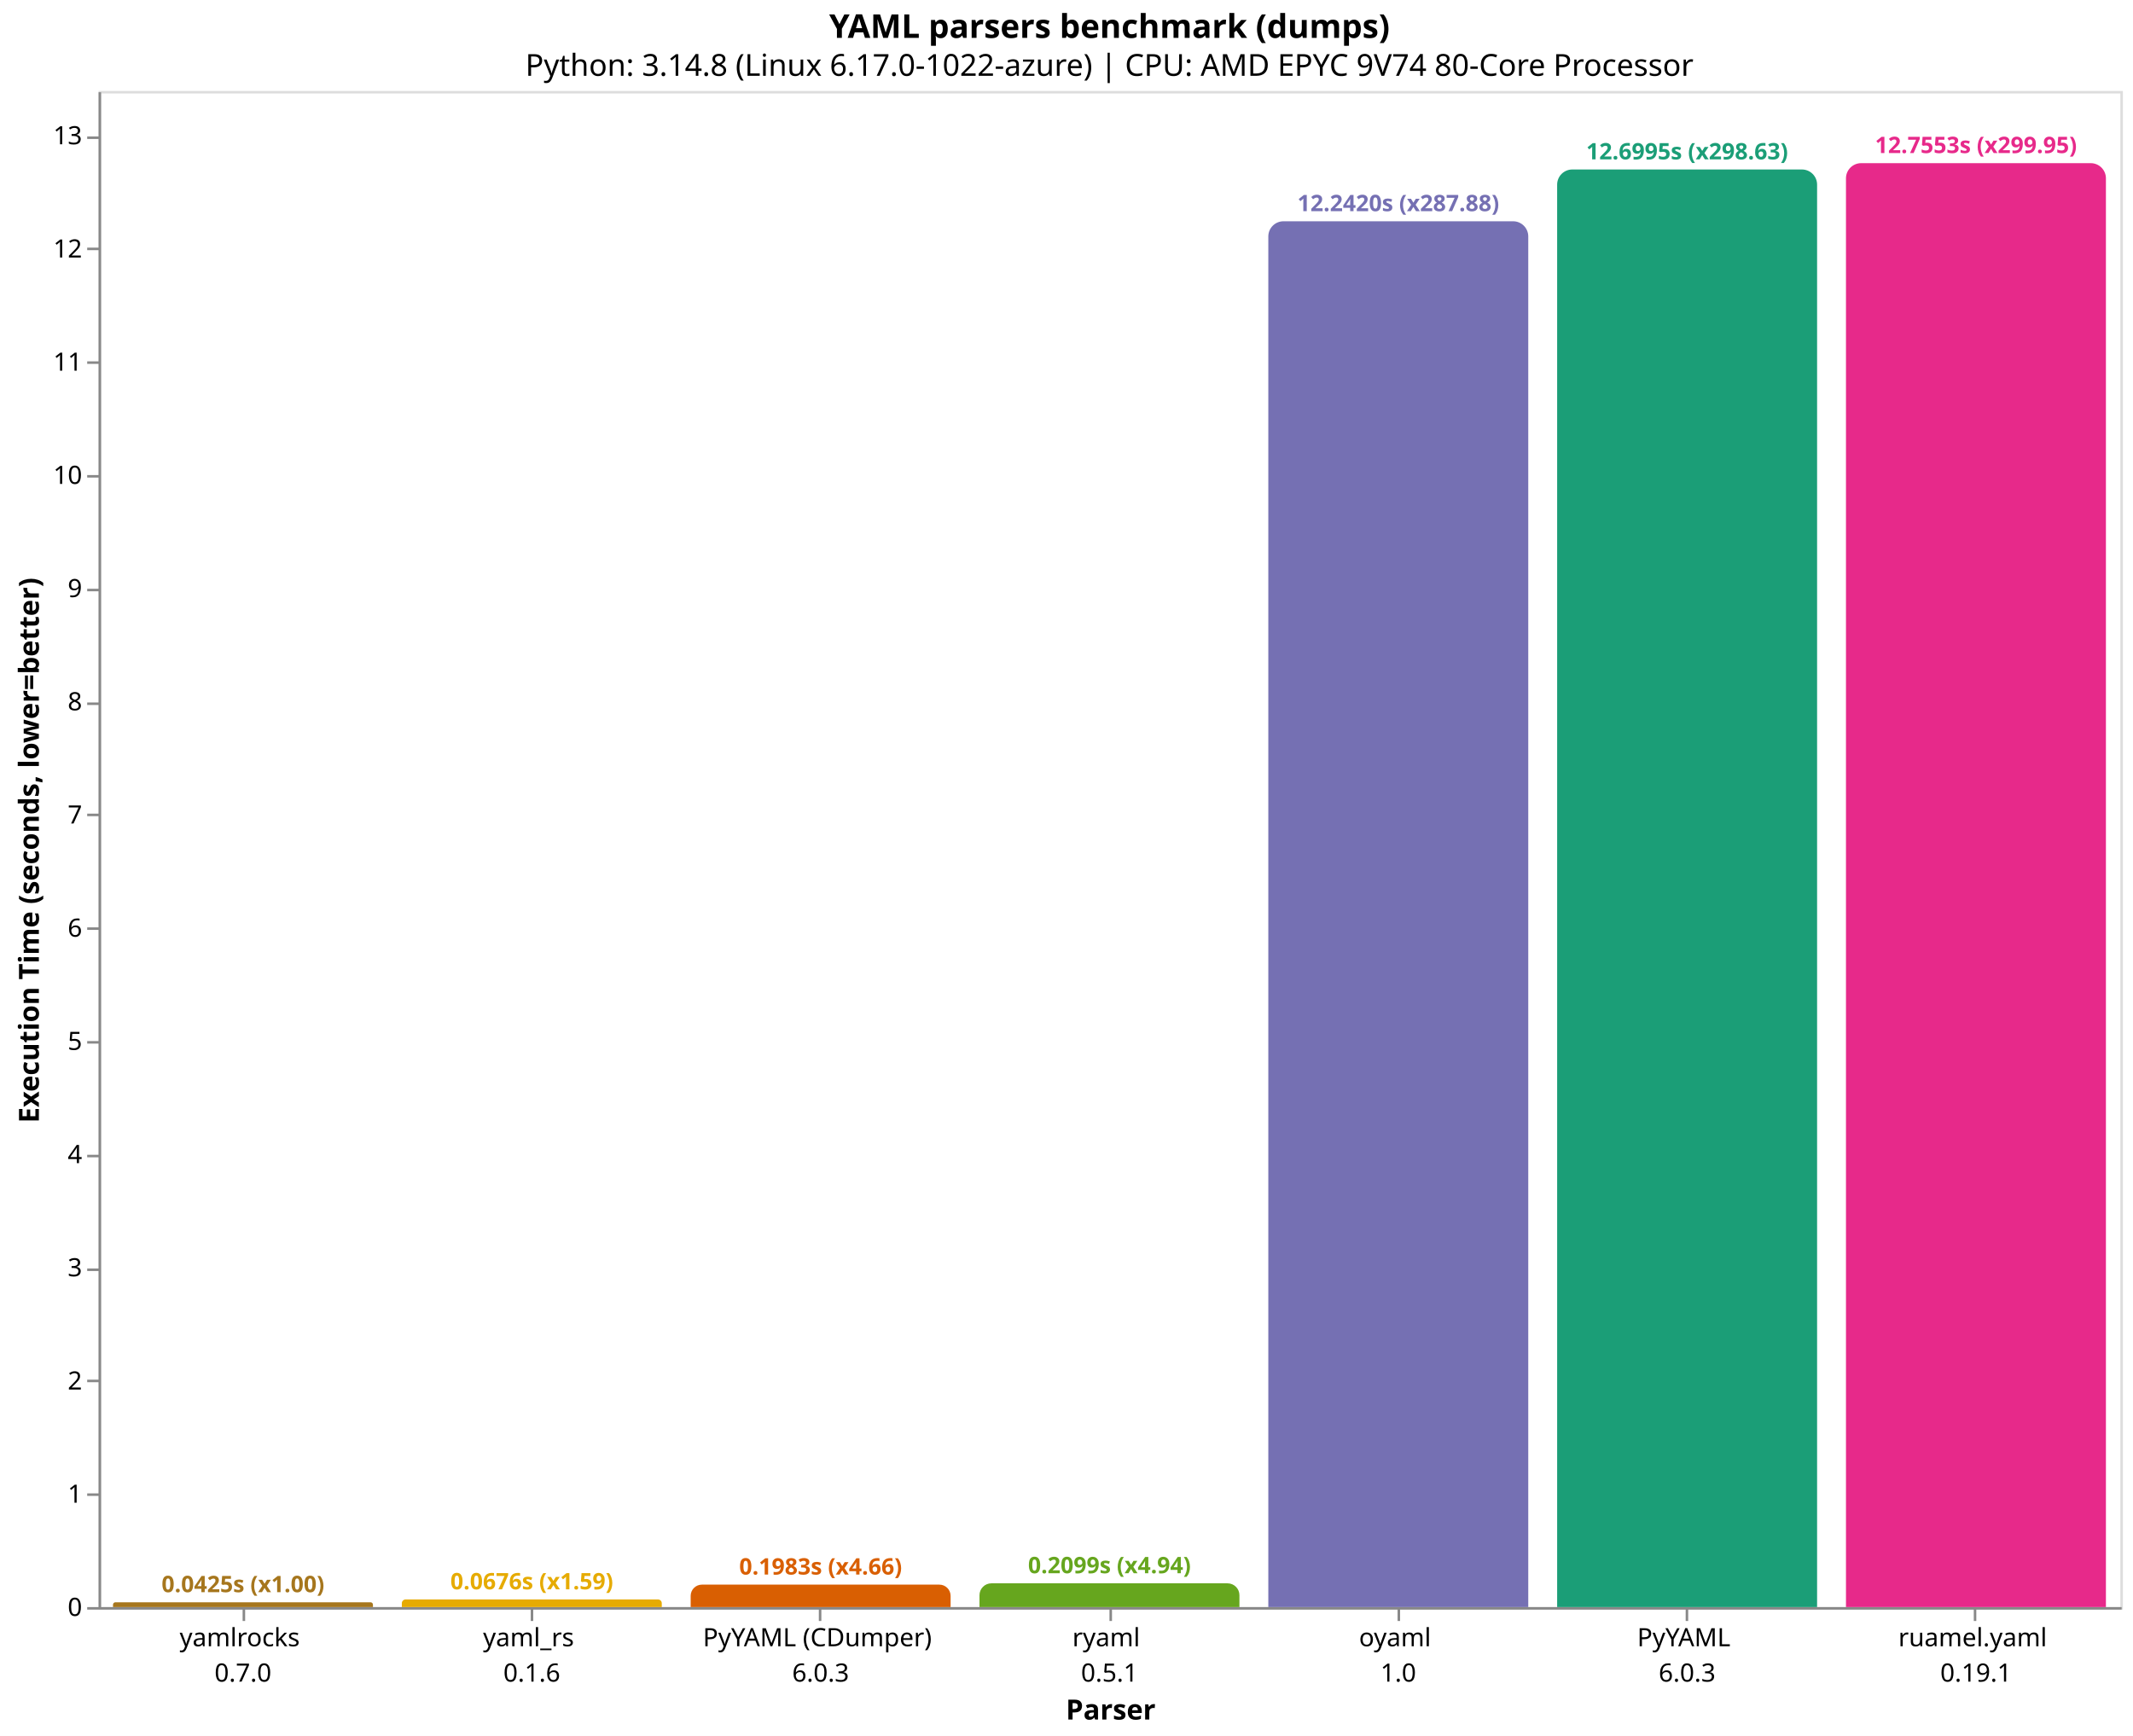
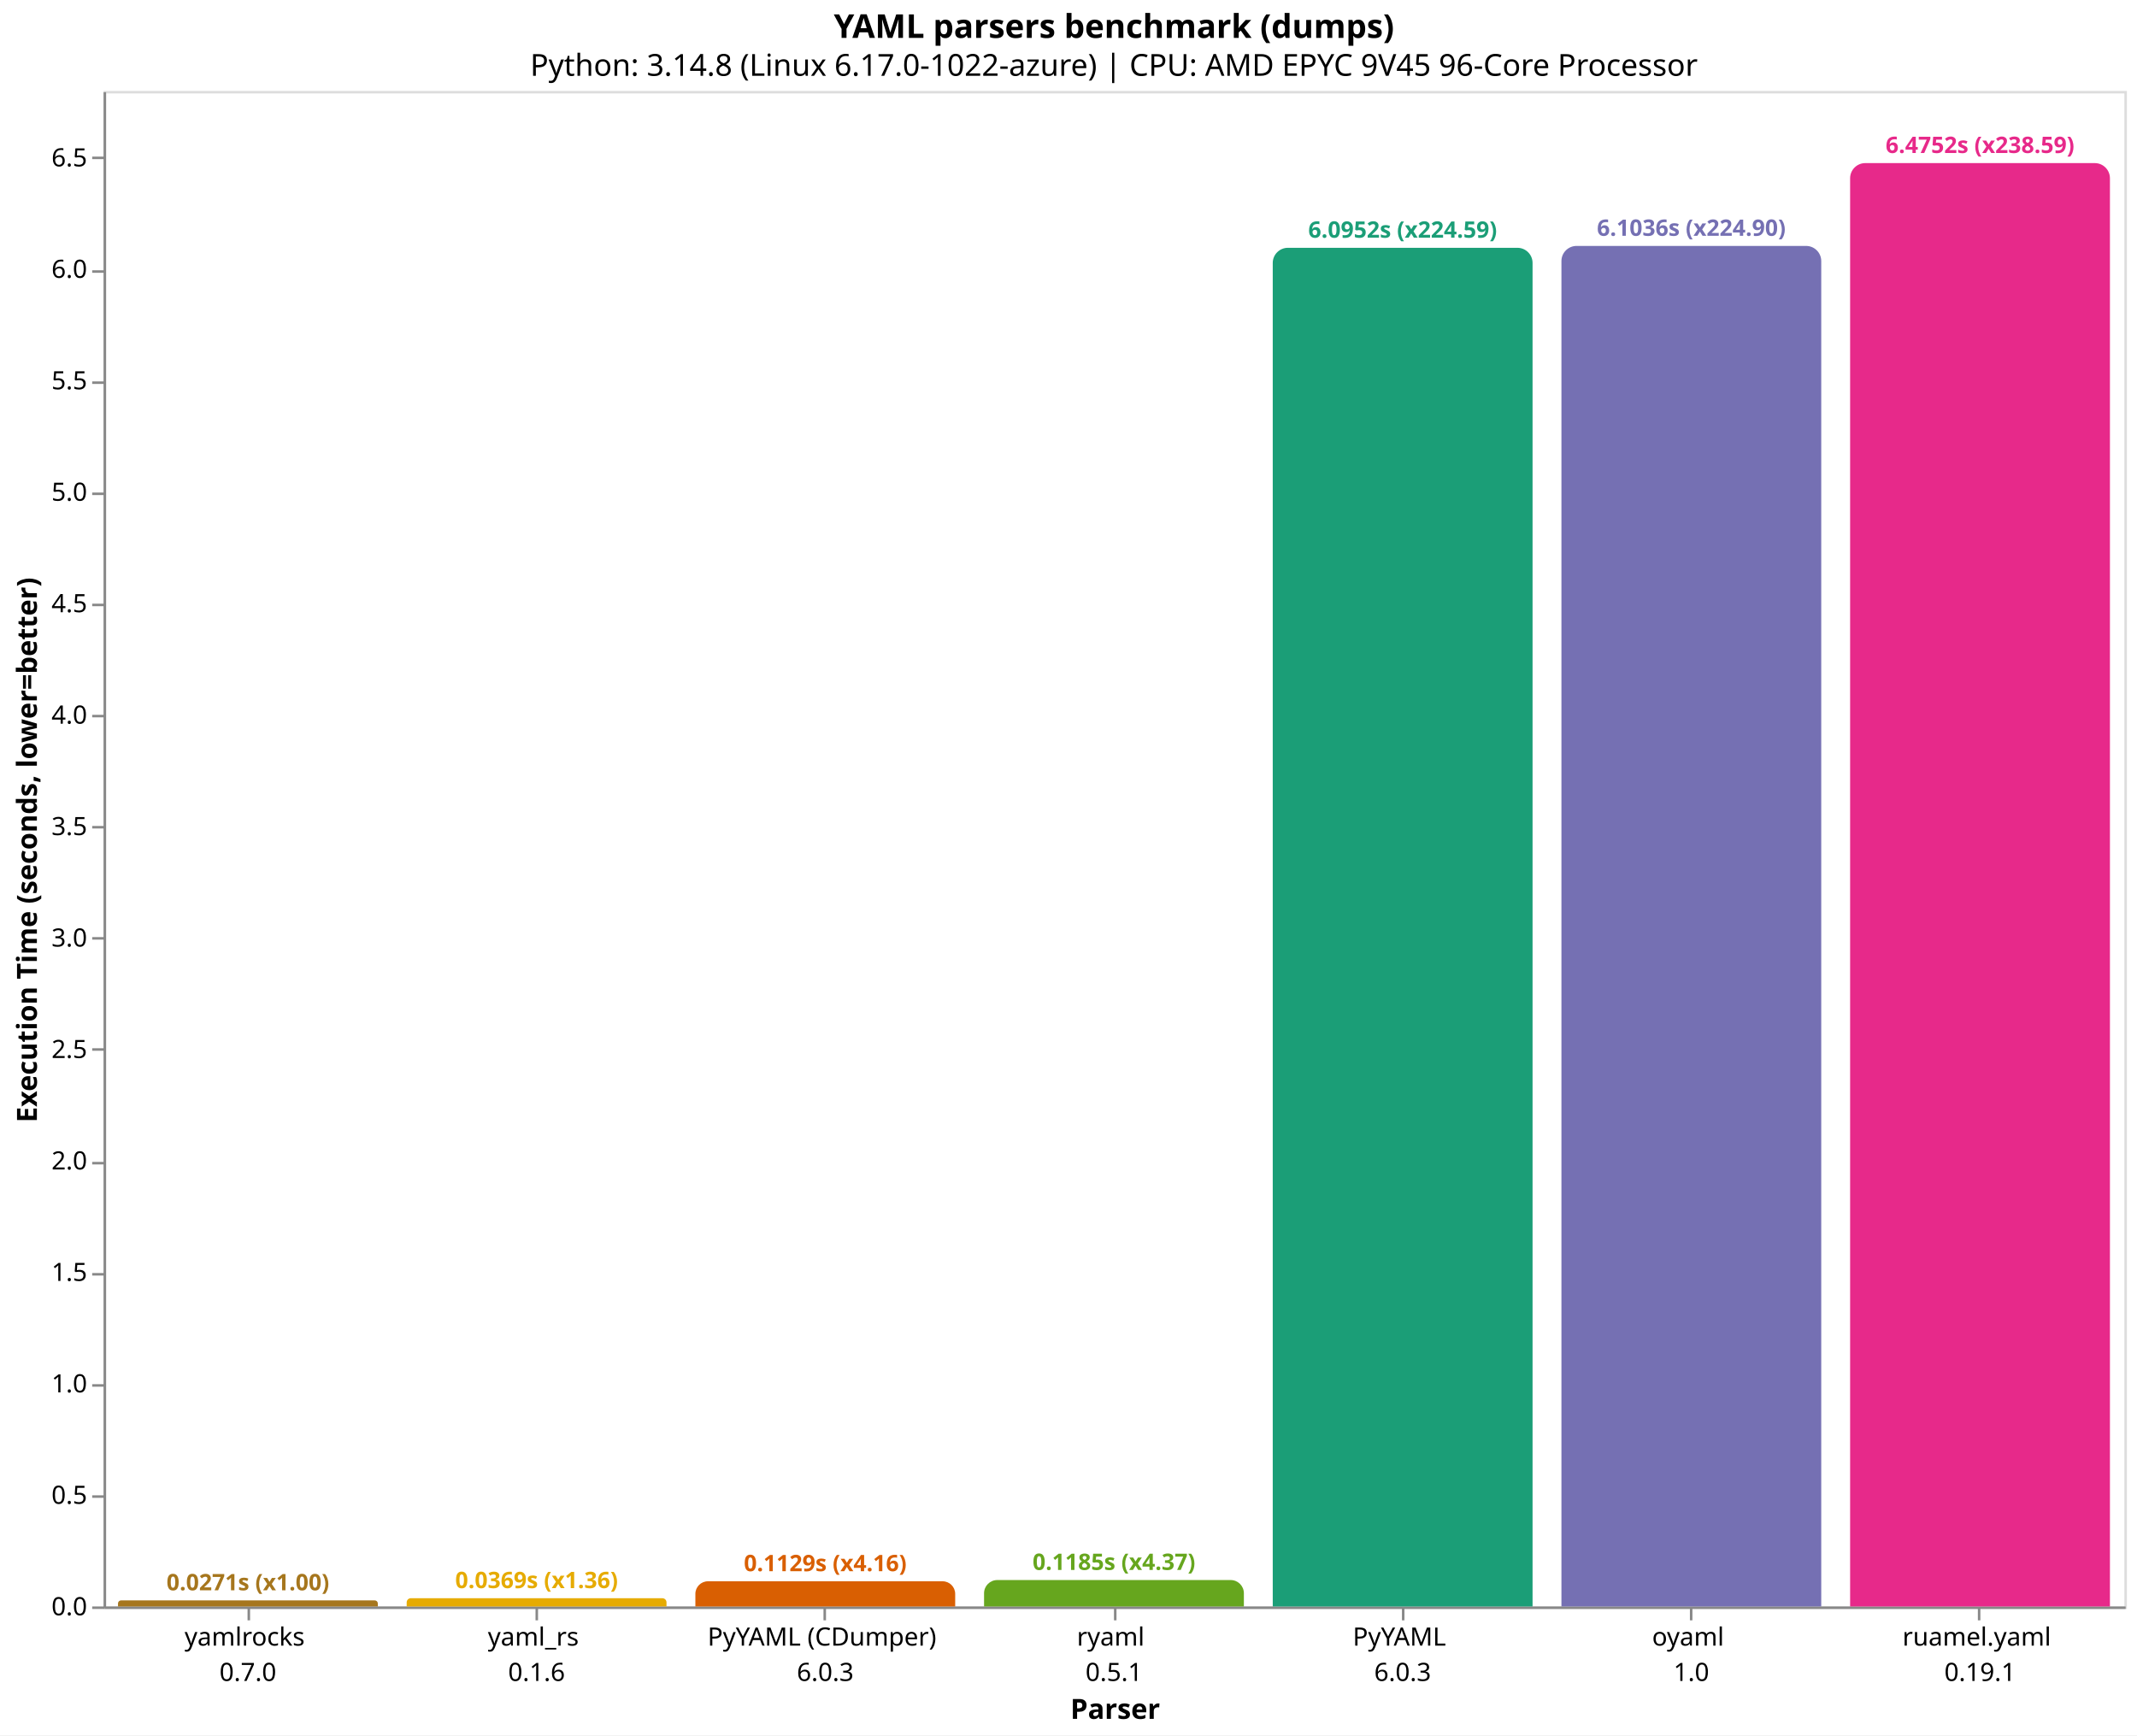
- <svg xmlns="http://www.w3.org/2000/svg" version="1.1" class="marks" width="844" height="687" viewBox="0 0 844 687">
-   <rect width="844" height="687" fill="white" />
-   <g fill="none" stroke-miterlimit="10" transform="translate(39,36)">
+ <svg xmlns="http://www.w3.org/2000/svg" version="1.1" class="marks" width="846" height="687" viewBox="0 0 846 687">
+   <rect width="846" height="687" fill="white" />
+   <g fill="none" stroke-miterlimit="10" transform="translate(41,36)">
    <g class="mark-group role-frame root" role="graphics-object" aria-roledescription="group mark container">
      <g transform="translate(0,0)">
        <path class="background" aria-hidden="true" d="M0.5,0.5h800v600h-800Z" stroke="#ddd" />
        <g>
-           <g class="mark-group role-axis" role="graphics-symbol" aria-roledescription="axis" aria-label="X-axis titled 'Parser' for a discrete scale with 7 values: yamlrocks&#10;0.7.0, yaml_rs&#10;0.1.6, PyYAML (CDumper)&#10;6.0.3, ryaml&#10;0.5.1, oyaml&#10;1.0, PyYAML&#10;6.0.3, ruamel.yaml&#10;0.19.1">
+           <g class="mark-group role-axis" role="graphics-symbol" aria-roledescription="axis" aria-label="X-axis titled 'Parser' for a discrete scale with 7 values: yamlrocks&#10;0.7.0, yaml_rs&#10;0.1.6, PyYAML (CDumper)&#10;6.0.3, ryaml&#10;0.5.1, PyYAML&#10;6.0.3, oyaml&#10;1.0, ruamel.yaml&#10;0.19.1">
            <g transform="translate(0.5,600.5)">
              <path class="background" aria-hidden="true" d="M0,0h0v0h0Z" pointer-events="none" />
              <g>
                <g class="mark-rule role-axis-tick" pointer-events="none">
                  <line transform="translate(57,0)" x2="0" y2="5" stroke="#888" stroke-width="1" opacity="1" />
                  <line transform="translate(171,0)" x2="0" y2="5" stroke="#888" stroke-width="1" opacity="1" />
                  <line transform="translate(285,0)" x2="0" y2="5" stroke="#888" stroke-width="1" opacity="1" />
                  <line transform="translate(400,0)" x2="0" y2="5" stroke="#888" stroke-width="1" opacity="1" />
                  <line transform="translate(514,0)" x2="0" y2="5" stroke="#888" stroke-width="1" opacity="1" />
                  <line transform="translate(628,0)" x2="0" y2="5" stroke="#888" stroke-width="1" opacity="1" />
                  <line transform="translate(742,0)" x2="0" y2="5" stroke="#888" stroke-width="1" opacity="1" />
                </g>
                <g class="mark-text role-axis-label" pointer-events="none">
                  <text text-anchor="middle" transform="translate(56.64286,15)" font-family="sans-serif" font-size="10px" fill="#000" opacity="1">
                    <tspan>yamlrocks</tspan>
                    <tspan x="0" dy="14">0.7.0</tspan>
                  </text>
                  <text text-anchor="middle" transform="translate(170.9286,15)" font-family="sans-serif" font-size="10px" fill="#000" opacity="1">
                    <tspan>yaml_rs</tspan>
                    <tspan x="0" dy="14">0.1.6</tspan>
                  </text>
                  <text text-anchor="middle" transform="translate(285.2143,15)" font-family="sans-serif" font-size="10px" fill="#000" opacity="1">
                    <tspan>PyYAML (CDumper)</tspan>
                    <tspan x="0" dy="14">6.0.3</tspan>
                  </text>
                  <text text-anchor="middle" transform="translate(399.5,15)" font-family="sans-serif" font-size="10px" fill="#000" opacity="1">
                    <tspan>ryaml</tspan>
                    <tspan x="0" dy="14">0.5.1</tspan>
                  </text>
                  <text text-anchor="middle" transform="translate(513.7857,15)" font-family="sans-serif" font-size="10px" fill="#000" opacity="1">
+                     <tspan>PyYAML</tspan>
+                     <tspan x="0" dy="14">6.0.3</tspan>
+                   </text>
+                   <text text-anchor="middle" transform="translate(628.0714,15)" font-family="sans-serif" font-size="10px" fill="#000" opacity="1">
                    <tspan>oyaml</tspan>
                    <tspan x="0" dy="14">1.0</tspan>
-                   </text>
-                   <text text-anchor="middle" transform="translate(628.0714,15)" font-family="sans-serif" font-size="10px" fill="#000" opacity="1">
-                     <tspan>PyYAML</tspan>
-                     <tspan x="0" dy="14">6.0.3</tspan>
                  </text>
                  <text text-anchor="middle" transform="translate(742.3571,15)" font-family="sans-serif" font-size="10px" fill="#000" opacity="1">
                    <tspan>ruamel.yaml</tspan>
                    <tspan x="0" dy="14">0.19.1</tspan>
                  </text>
                </g>
                <g class="mark-rule role-axis-domain" pointer-events="none">
                  <line transform="translate(0,0)" x2="800" y2="0" stroke="#888" stroke-width="1" opacity="1" />
                </g>
                <g class="mark-text role-axis-title" pointer-events="none">
                  <text text-anchor="middle" transform="translate(400,44)" font-family="sans-serif" font-size="11px" font-weight="bold" fill="#000" opacity="1">Parser</text>
                </g>
              </g>
              <path class="foreground" aria-hidden="true" d="" pointer-events="none" display="none" />
            </g>
          </g>
-           <g class="mark-group role-axis" role="graphics-symbol" aria-roledescription="axis" aria-label="Y-axis titled 'Execution Time (seconds, lower=better)' for a linear scale with values from 0 to 13">
+           <g class="mark-group role-axis" role="graphics-symbol" aria-roledescription="axis" aria-label="Y-axis titled 'Execution Time (seconds, lower=better)' for a linear scale with values from 0 to 7">
            <g transform="translate(0.5,0.5)">
              <path class="background" aria-hidden="true" d="M0,0h0v0h0Z" pointer-events="none" />
              <g>
                <g class="mark-rule role-axis-tick" pointer-events="none">
                  <line transform="translate(0,600)" x2="-5" y2="0" stroke="#888" stroke-width="1" opacity="1" />
-                   <line transform="translate(0,555)" x2="-5" y2="0" stroke="#888" stroke-width="1" opacity="1" />
-                   <line transform="translate(0,510)" x2="-5" y2="0" stroke="#888" stroke-width="1" opacity="1" />
-                   <line transform="translate(0,466)" x2="-5" y2="0" stroke="#888" stroke-width="1" opacity="1" />
-                   <line transform="translate(0,421)" x2="-5" y2="0" stroke="#888" stroke-width="1" opacity="1" />
-                   <line transform="translate(0,376)" x2="-5" y2="0" stroke="#888" stroke-width="1" opacity="1" />
-                   <line transform="translate(0,331)" x2="-5" y2="0" stroke="#888" stroke-width="1" opacity="1" />
-                   <line transform="translate(0,286)" x2="-5" y2="0" stroke="#888" stroke-width="1" opacity="1" />
-                   <line transform="translate(0,242)" x2="-5" y2="0" stroke="#888" stroke-width="1" opacity="1" />
-                   <line transform="translate(0,197)" x2="-5" y2="0" stroke="#888" stroke-width="1" opacity="1" />
-                   <line transform="translate(0,152)" x2="-5" y2="0" stroke="#888" stroke-width="1" opacity="1" />
-                   <line transform="translate(0,107)" x2="-5" y2="0" stroke="#888" stroke-width="1" opacity="1" />
-                   <line transform="translate(0,62)" x2="-5" y2="0" stroke="#888" stroke-width="1" opacity="1" />
-                   <line transform="translate(0,18)" x2="-5" y2="0" stroke="#888" stroke-width="1" opacity="1" />
+                   <line transform="translate(0,556)" x2="-5" y2="0" stroke="#888" stroke-width="1" opacity="1" />
+                   <line transform="translate(0,512)" x2="-5" y2="0" stroke="#888" stroke-width="1" opacity="1" />
+                   <line transform="translate(0,468)" x2="-5" y2="0" stroke="#888" stroke-width="1" opacity="1" />
+                   <line transform="translate(0,424)" x2="-5" y2="0" stroke="#888" stroke-width="1" opacity="1" />
+                   <line transform="translate(0,379)" x2="-5" y2="0" stroke="#888" stroke-width="1" opacity="1" />
+                   <line transform="translate(0,335)" x2="-5" y2="0" stroke="#888" stroke-width="1" opacity="1" />
+                   <line transform="translate(0,291)" x2="-5" y2="0" stroke="#888" stroke-width="1" opacity="1" />
+                   <line transform="translate(0,247)" x2="-5" y2="0" stroke="#888" stroke-width="1" opacity="1" />
+                   <line transform="translate(0,203)" x2="-5" y2="0" stroke="#888" stroke-width="1" opacity="1" />
+                   <line transform="translate(0,159)" x2="-5" y2="0" stroke="#888" stroke-width="1" opacity="1" />
+                   <line transform="translate(0,115)" x2="-5" y2="0" stroke="#888" stroke-width="1" opacity="1" />
+                   <line transform="translate(0,71)" x2="-5" y2="0" stroke="#888" stroke-width="1" opacity="1" />
+                   <line transform="translate(0,26)" x2="-5" y2="0" stroke="#888" stroke-width="1" opacity="1" />
                </g>
                <g class="mark-text role-axis-label" pointer-events="none">
-                   <text text-anchor="end" transform="translate(-7,603)" font-family="sans-serif" font-size="10px" fill="#000" opacity="1">0</text>
-                   <text text-anchor="end" transform="translate(-7,558.2006)" font-family="sans-serif" font-size="10px" fill="#000" opacity="1">1</text>
-                   <text text-anchor="end" transform="translate(-7,513.4013)" font-family="sans-serif" font-size="10px" fill="#000" opacity="1">2</text>
-                   <text text-anchor="end" transform="translate(-7,468.6019)" font-family="sans-serif" font-size="10px" fill="#000" opacity="1">3</text>
-                   <text text-anchor="end" transform="translate(-7,423.8026)" font-family="sans-serif" font-size="10px" fill="#000" opacity="1">4</text>
-                   <text text-anchor="end" transform="translate(-7,379.0032)" font-family="sans-serif" font-size="10px" fill="#000" opacity="1">5</text>
-                   <text text-anchor="end" transform="translate(-7,334.2038)" font-family="sans-serif" font-size="10px" fill="#000" opacity="1">6</text>
-                   <text text-anchor="end" transform="translate(-7,289.4045)" font-family="sans-serif" font-size="10px" fill="#000" opacity="1">7</text>
-                   <text text-anchor="end" transform="translate(-7,244.6051)" font-family="sans-serif" font-size="10px" fill="#000" opacity="1">8</text>
-                   <text text-anchor="end" transform="translate(-7,199.8058)" font-family="sans-serif" font-size="10px" fill="#000" opacity="1">9</text>
-                   <text text-anchor="end" transform="translate(-7,155.0064)" font-family="sans-serif" font-size="10px" fill="#000" opacity="1">10</text>
-                   <text text-anchor="end" transform="translate(-7,110.207)" font-family="sans-serif" font-size="10px" fill="#000" opacity="1">11</text>
-                   <text text-anchor="end" transform="translate(-7,65.40767)" font-family="sans-serif" font-size="10px" fill="#000" opacity="1">12</text>
-                   <text text-anchor="end" transform="translate(-7,20.60831)" font-family="sans-serif" font-size="10px" fill="#000" opacity="1">13</text>
+                   <text text-anchor="end" transform="translate(-7,603)" font-family="sans-serif" font-size="10px" fill="#000" opacity="1">0.0</text>
+                   <text text-anchor="end" transform="translate(-7,558.8756)" font-family="sans-serif" font-size="10px" fill="#000" opacity="1">0.5</text>
+                   <text text-anchor="end" transform="translate(-7,514.7512)" font-family="sans-serif" font-size="10px" fill="#000" opacity="1">1.0</text>
+                   <text text-anchor="end" transform="translate(-7,470.6268)" font-family="sans-serif" font-size="10px" fill="#000" opacity="1">1.5</text>
+                   <text text-anchor="end" transform="translate(-7,426.5024)" font-family="sans-serif" font-size="10px" fill="#000" opacity="1">2.0</text>
+                   <text text-anchor="end" transform="translate(-7,382.3781)" font-family="sans-serif" font-size="10px" fill="#000" opacity="1">2.5</text>
+                   <text text-anchor="end" transform="translate(-7,338.2537)" font-family="sans-serif" font-size="10px" fill="#000" opacity="1">3.0</text>
+                   <text text-anchor="end" transform="translate(-7,294.1293)" font-family="sans-serif" font-size="10px" fill="#000" opacity="1">3.5</text>
+                   <text text-anchor="end" transform="translate(-7,250.0049)" font-family="sans-serif" font-size="10px" fill="#000" opacity="1">4.0</text>
+                   <text text-anchor="end" transform="translate(-7,205.8805)" font-family="sans-serif" font-size="10px" fill="#000" opacity="1">4.5</text>
+                   <text text-anchor="end" transform="translate(-7,161.7561)" font-family="sans-serif" font-size="10px" fill="#000" opacity="1">5.0</text>
+                   <text text-anchor="end" transform="translate(-7,117.6317)" font-family="sans-serif" font-size="10px" fill="#000" opacity="1">5.5</text>
+                   <text text-anchor="end" transform="translate(-7,73.50733)" font-family="sans-serif" font-size="10px" fill="#000" opacity="1">6.0</text>
+                   <text text-anchor="end" transform="translate(-7,29.38294)" font-family="sans-serif" font-size="10px" fill="#000" opacity="1">6.5</text>
                </g>
                <g class="mark-rule role-axis-domain" pointer-events="none">
                  <line transform="translate(0,600)" x2="0" y2="-600" stroke="#888" stroke-width="1" opacity="1" />
                </g>
                <g class="mark-text role-axis-title" pointer-events="none">
-                   <text text-anchor="middle" transform="translate(-22.12305,300) rotate(-90) translate(0,-2)" font-family="sans-serif" font-size="11px" font-weight="bold" fill="#000" opacity="1">Execution Time (seconds, lower=better)</text>
+                   <text text-anchor="middle" transform="translate(-24.90137,300) rotate(-90) translate(0,-2)" font-family="sans-serif" font-size="11px" font-weight="bold" fill="#000" opacity="1">Execution Time (seconds, lower=better)</text>
                </g>
              </g>
              <path class="foreground" aria-hidden="true" d="" pointer-events="none" display="none" />
            </g>
          </g>
          <g class="mark-group role-scope" role="graphics-object" aria-roledescription="group mark container">
-             <g transform="translate(5.714286,598.0949)">
-               <path class="background" aria-hidden="true" d="M0.953,0L101.905,0C102.43,0,102.857,0.427,102.857,0.953L102.857,1.905C102.857,1.905,102.857,1.905,102.857,1.905L0,1.905C0,1.905,0,1.905,0,1.905L0,0.953C0,0.427,0.427,0,0.953,0Z" />
+             <g transform="translate(5.714286,597.605)">
+               <path class="background" aria-hidden="true" d="M1.198,0L101.66,0C102.321,0,102.857,0.537,102.857,1.198L102.857,2.395C102.857,2.395,102.857,2.395,102.857,2.395L0,2.395C0,2.395,0,2.395,0,2.395L0,1.198C0,0.537,0.537,0,1.198,0Z" />
              <g clip-path="url(#clip9)">
                <g class="mark-group role-scope" role="graphics-object" aria-roledescription="group mark container">
-                   <g transform="translate(0,-598.0949)">
-                     <path class="background" aria-hidden="true" d="M0,0h102.857v0h-102.857Z" />
-                     <g>
-                       <g class="mark-rect role-mark layer_0_marks" role="graphics-object" aria-roledescription="rect mark container">
-                         <path aria-label="Parser: yamlrocks&#10;0.7.0; Execution Time (seconds, lower=better): 0.0425252863333; parser: yamlrocks; Execution Time (s): 0.0425; Slowdown: 1.00" role="graphics-symbol" aria-roledescription="bar" d="M0,598.095h102.857v1.905h-102.857Z" fill="#a6761d" />
-                       </g>
-                     </g>
-                     <path class="foreground" aria-hidden="true" d="" display="none" />
-                   </g>
-                 </g>
-               </g>
-               <path class="foreground" aria-hidden="true" d="" display="none" />
-             </g>
-             <g transform="translate(120,596.9721)">
-               <path class="background" aria-hidden="true" d="M1.514,0L101.343,0C102.179,0,102.857,0.678,102.857,1.514L102.857,3.028C102.857,3.028,102.857,3.028,102.857,3.028L0,3.028C0,3.028,0,3.028,0,3.028L0,1.514C0,0.678,0.678,0,1.514,0Z" />
+                   <g transform="translate(0,-597.605)">
+                     <path class="background" aria-hidden="true" d="M0,0h102.857v0h-102.857Z" />
+                     <g>
+                       <g class="mark-rect role-mark layer_0_marks" role="graphics-object" aria-roledescription="rect mark container">
+                         <path aria-label="Parser: yamlrocks&#10;0.7.0; Execution Time (seconds, lower=better): 0.027139226; parser: yamlrocks; Execution Time (s): 0.0271; Slowdown: 1.00" role="graphics-symbol" aria-roledescription="bar" d="M0,597.605h102.857v2.395h-102.857Z" fill="#a6761d" />
+                       </g>
+                     </g>
+                     <path class="foreground" aria-hidden="true" d="" display="none" />
+                   </g>
+                 </g>
+               </g>
+               <path class="foreground" aria-hidden="true" d="" display="none" />
+             </g>
+             <g transform="translate(120,596.7435)">
+               <path class="background" aria-hidden="true" d="M1.628,0L101.229,0C102.128,0,102.857,0.73,102.857,1.628L102.857,3.257C102.857,3.257,102.857,3.257,102.857,3.257L0,3.257C0,3.257,0,3.257,0,3.257L0,1.628C0,0.73,0.73,0,1.628,0Z" />
              <g clip-path="url(#clip10)">
                <g class="mark-group role-scope" role="graphics-object" aria-roledescription="group mark container">
-                   <g transform="translate(0,-596.9721)">
-                     <path class="background" aria-hidden="true" d="M0,0h102.857v0h-102.857Z" />
-                     <g>
-                       <g class="mark-rect role-mark layer_0_marks" role="graphics-object" aria-roledescription="rect mark container">
-                         <path aria-label="Parser: yaml_rs&#10;0.1.6; Execution Time (seconds, lower=better): 0.067587595; parser: yaml_rs; Execution Time (s): 0.0676; Slowdown: 1.59" role="graphics-symbol" aria-roledescription="bar" d="M0,596.972h102.857v3.028h-102.857Z" fill="#e6ab02" />
-                       </g>
-                     </g>
-                     <path class="foreground" aria-hidden="true" d="" display="none" />
-                   </g>
-                 </g>
-               </g>
-               <path class="foreground" aria-hidden="true" d="" display="none" />
-             </g>
-             <g transform="translate(234.2857,591.1148)">
-               <path class="background" aria-hidden="true" d="M4.443,0L98.415,0C100.866,0,102.857,1.991,102.857,4.443L102.857,8.885C102.857,8.885,102.857,8.885,102.857,8.885L0,8.885C0,8.885,0,8.885,0,8.885L0,4.443C0,1.991,1.991,0,4.443,0Z" />
+                   <g transform="translate(0,-596.7435)">
+                     <path class="background" aria-hidden="true" d="M0,0h102.857v0h-102.857Z" />
+                     <g>
+                       <g class="mark-rect role-mark layer_0_marks" role="graphics-object" aria-roledescription="rect mark container">
+                         <path aria-label="Parser: yaml_rs&#10;0.1.6; Execution Time (seconds, lower=better): 0.036901423; parser: yaml_rs; Execution Time (s): 0.0369; Slowdown: 1.36" role="graphics-symbol" aria-roledescription="bar" d="M0,596.743h102.857v3.257h-102.857Z" fill="#e6ab02" />
+                       </g>
+                     </g>
+                     <path class="foreground" aria-hidden="true" d="" display="none" />
+                   </g>
+                 </g>
+               </g>
+               <path class="foreground" aria-hidden="true" d="" display="none" />
+             </g>
+             <g transform="translate(234.2857,590.0373)">
+               <path class="background" aria-hidden="true" d="M4.981,0L97.876,0C100.625,0,102.857,2.232,102.857,4.981L102.857,9.963C102.857,9.963,102.857,9.963,102.857,9.963L0,9.963C0,9.963,0,9.963,0,9.963L0,4.981C0,2.232,2.232,0,4.981,0Z" />
              <g clip-path="url(#clip11)">
                <g class="mark-group role-scope" role="graphics-object" aria-roledescription="group mark container">
-                   <g transform="translate(0,-591.1148)">
-                     <path class="background" aria-hidden="true" d="M0,0h102.857v0h-102.857Z" />
-                     <g>
-                       <g class="mark-rect role-mark layer_0_marks" role="graphics-object" aria-roledescription="rect mark container">
-                         <path aria-label="Parser: PyYAML (CDumper)&#10;6.0.3; Execution Time (seconds, lower=better): 0.198333329667; parser: PyYAML (CDumper); Execution Time (s): 0.1983; Slowdown: 4.66" role="graphics-symbol" aria-roledescription="bar" d="M0,591.115h102.857v8.885h-102.857Z" fill="#d95f02" />
-                       </g>
-                     </g>
-                     <path class="foreground" aria-hidden="true" d="" display="none" />
-                   </g>
-                 </g>
-               </g>
-               <path class="foreground" aria-hidden="true" d="" display="none" />
-             </g>
-             <g transform="translate(348.5714,590.5957)">
-               <path class="background" aria-hidden="true" d="M4.702,0L98.155,0C100.75,0,102.857,2.107,102.857,4.702L102.857,9.404C102.857,9.404,102.857,9.404,102.857,9.404L0,9.404C0,9.404,0,9.404,0,9.404L0,4.702C0,2.107,2.107,0,4.702,0Z" />
+                   <g transform="translate(0,-590.0373)">
+                     <path class="background" aria-hidden="true" d="M0,0h102.857v0h-102.857Z" />
+                     <g>
+                       <g class="mark-rect role-mark layer_0_marks" role="graphics-object" aria-roledescription="rect mark container">
+                         <path aria-label="Parser: PyYAML (CDumper)&#10;6.0.3; Execution Time (seconds, lower=better): 0.112893743667; parser: PyYAML (CDumper); Execution Time (s): 0.1129; Slowdown: 4.16" role="graphics-symbol" aria-roledescription="bar" d="M0,590.037h102.857v9.963h-102.857Z" fill="#d95f02" />
+                       </g>
+                     </g>
+                     <path class="foreground" aria-hidden="true" d="" display="none" />
+                   </g>
+                 </g>
+               </g>
+               <path class="foreground" aria-hidden="true" d="" display="none" />
+             </g>
+             <g transform="translate(348.5714,589.544)">
+               <path class="background" aria-hidden="true" d="M5.228,0L97.629,0C100.515,0,102.857,2.343,102.857,5.228L102.857,10.456C102.857,10.456,102.857,10.456,102.857,10.456L0,10.456C0,10.456,0,10.456,0,10.456L0,5.228C0,2.343,2.343,0,5.228,0Z" />
              <g clip-path="url(#clip12)">
                <g class="mark-group role-scope" role="graphics-object" aria-roledescription="group mark container">
-                   <g transform="translate(0,-590.5957)">
-                     <path class="background" aria-hidden="true" d="M0,0h102.857v0h-102.857Z" />
-                     <g>
-                       <g class="mark-rect role-mark layer_0_marks" role="graphics-object" aria-roledescription="rect mark container">
-                         <path aria-label="Parser: ryaml&#10;0.5.1; Execution Time (seconds, lower=better): 0.209921220667; parser: ryaml; Execution Time (s): 0.2099; Slowdown: 4.94" role="graphics-symbol" aria-roledescription="bar" d="M0,590.596h102.857v9.404h-102.857Z" fill="#66a61e" />
-                       </g>
-                     </g>
-                     <path class="foreground" aria-hidden="true" d="" display="none" />
-                   </g>
-                 </g>
-               </g>
-               <path class="foreground" aria-hidden="true" d="" display="none" />
-             </g>
-             <g transform="translate(462.8571,51.56719)">
-               <path class="background" aria-hidden="true" d="M6,0L96.857,0C100.169,0,102.857,2.689,102.857,6L102.857,548.433C102.857,548.433,102.857,548.433,102.857,548.433L0,548.433C0,548.433,0,548.433,0,548.433L0,6C0,2.689,2.689,0,6,0Z" />
+                   <g transform="translate(0,-589.544)">
+                     <path class="background" aria-hidden="true" d="M0,0h102.857v0h-102.857Z" />
+                     <g>
+                       <g class="mark-rect role-mark layer_0_marks" role="graphics-object" aria-roledescription="rect mark container">
+                         <path aria-label="Parser: ryaml&#10;0.5.1; Execution Time (seconds, lower=better): 0.118483017667; parser: ryaml; Execution Time (s): 0.1185; Slowdown: 4.37" role="graphics-symbol" aria-roledescription="bar" d="M0,589.544h102.857v10.456h-102.857Z" fill="#66a61e" />
+                       </g>
+                     </g>
+                     <path class="foreground" aria-hidden="true" d="" display="none" />
+                   </g>
+                 </g>
+               </g>
+               <path class="foreground" aria-hidden="true" d="" display="none" />
+             </g>
+             <g transform="translate(462.8571,62.10547)">
+               <path class="background" aria-hidden="true" d="M6,0L96.857,0C100.169,0,102.857,2.689,102.857,6L102.857,537.895C102.857,537.895,102.857,537.895,102.857,537.895L0,537.895C0,537.895,0,537.895,0,537.895L0,6C0,2.689,2.689,0,6,0Z" />
              <g clip-path="url(#clip13)">
                <g class="mark-group role-scope" role="graphics-object" aria-roledescription="group mark container">
-                   <g transform="translate(0,-51.56719)">
-                     <path class="background" aria-hidden="true" d="M0,0h102.857v0h-102.857Z" />
-                     <g>
-                       <g class="mark-rect role-mark layer_0_marks" role="graphics-object" aria-roledescription="rect mark container">
-                         <path aria-label="Parser: oyaml&#10;1.0; Execution Time (seconds, lower=better): 12.2419784443; parser: oyaml; Execution Time (s): 12.2420; Slowdown: 287.88" role="graphics-symbol" aria-roledescription="bar" d="M0,51.567h102.857v548.433h-102.857Z" fill="#7570b3" />
-                       </g>
-                     </g>
-                     <path class="foreground" aria-hidden="true" d="" display="none" />
-                   </g>
-                 </g>
-               </g>
-               <path class="foreground" aria-hidden="true" d="" display="none" />
-             </g>
-             <g transform="translate(577.1429,31.07197)">
-               <path class="background" aria-hidden="true" d="M6,0L96.857,0C100.169,0,102.857,2.689,102.857,6L102.857,568.928C102.857,568.928,102.857,568.928,102.857,568.928L0,568.928C0,568.928,0,568.928,0,568.928L0,6C0,2.689,2.689,0,6,0Z" />
+                   <g transform="translate(0,-62.10547)">
+                     <path class="background" aria-hidden="true" d="M0,0h102.857v0h-102.857Z" />
+                     <g>
+                       <g class="mark-rect role-mark layer_0_marks" role="graphics-object" aria-roledescription="rect mark container">
+                         <path aria-label="Parser: PyYAML&#10;6.0.3; Execution Time (seconds, lower=better): 6.095206502; parser: PyYAML; Execution Time (s): 6.0952; Slowdown: 224.59" role="graphics-symbol" aria-roledescription="bar" d="M0,62.105h102.857v537.895h-102.857Z" fill="#1b9e77" />
+                       </g>
+                     </g>
+                     <path class="foreground" aria-hidden="true" d="" display="none" />
+                   </g>
+                 </g>
+               </g>
+               <path class="foreground" aria-hidden="true" d="" display="none" />
+             </g>
+             <g transform="translate(577.1429,61.36208)">
+               <path class="background" aria-hidden="true" d="M6,0L96.857,0C100.169,0,102.857,2.689,102.857,6L102.857,538.638C102.857,538.638,102.857,538.638,102.857,538.638L0,538.638C0,538.638,0,538.638,0,538.638L0,6C0,2.689,2.689,0,6,0Z" />
              <g clip-path="url(#clip14)">
                <g class="mark-group role-scope" role="graphics-object" aria-roledescription="group mark container">
-                   <g transform="translate(0,-31.07197)">
-                     <path class="background" aria-hidden="true" d="M0,0h102.857v0h-102.857Z" />
-                     <g>
-                       <g class="mark-rect role-mark layer_0_marks" role="graphics-object" aria-roledescription="rect mark container">
-                         <path aria-label="Parser: PyYAML&#10;6.0.3; Execution Time (seconds, lower=better): 12.6994675143; parser: PyYAML; Execution Time (s): 12.6995; Slowdown: 298.63" role="graphics-symbol" aria-roledescription="bar" d="M0,31.072h102.857v568.928h-102.857Z" fill="#1b9e77" />
+                   <g transform="translate(0,-61.36208)">
+                     <path class="background" aria-hidden="true" d="M0,0h102.857v0h-102.857Z" />
+                     <g>
+                       <g class="mark-rect role-mark layer_0_marks" role="graphics-object" aria-roledescription="rect mark container">
+                         <path aria-label="Parser: oyaml&#10;1.0; Execution Time (seconds, lower=better): 6.10363028767; parser: oyaml; Execution Time (s): 6.1036; Slowdown: 224.90" role="graphics-symbol" aria-roledescription="bar" d="M0,61.362h102.857v538.638h-102.857Z" fill="#7570b3" />
                      </g>
                    </g>
                    <path class="foreground" aria-hidden="true" d="" display="none" />
                  </g>
                </g>
              </g>
              <path class="foreground" aria-hidden="true" d="" display="none" />
            </g>
            <g transform="translate(691.4286,28.57143)">
              <path class="background" aria-hidden="true" d="M6,0L96.857,0C100.169,0,102.857,2.689,102.857,6L102.857,571.429C102.857,571.429,102.857,571.429,102.857,571.429L0,571.429C0,571.429,0,571.429,0,571.429L0,6C0,2.689,2.689,0,6,0Z" />
              <g clip-path="url(#clip15)">
                <g class="mark-group role-scope" role="graphics-object" aria-roledescription="group mark container">
                  <g transform="translate(0,-28.57143)">
                    <path class="background" aria-hidden="true" d="M0,0h102.857v0h-102.857Z" />
                    <g>
                      <g class="mark-rect role-mark layer_0_marks" role="graphics-object" aria-roledescription="rect mark container">
-                         <path aria-label="Parser: ruamel.yaml&#10;0.19.1; Execution Time (seconds, lower=better): 12.7552839937; parser: ruamel.yaml; Execution Time (s): 12.7553; Slowdown: 299.95" role="graphics-symbol" aria-roledescription="bar" d="M0,28.571h102.857v571.429h-102.857Z" fill="#e7298a" />
+                         <path aria-label="Parser: ruamel.yaml&#10;0.19.1; Execution Time (seconds, lower=better): 6.47520087933; parser: ruamel.yaml; Execution Time (s): 6.4752; Slowdown: 238.59" role="graphics-symbol" aria-roledescription="bar" d="M0,28.571h102.857v571.429h-102.857Z" fill="#e7298a" />
                      </g>
                    </g>
                    <path class="foreground" aria-hidden="true" d="" display="none" />
                  </g>
                </g>
              </g>
              <path class="foreground" aria-hidden="true" d="" display="none" />
            </g>
          </g>
          <g class="mark-text role-mark layer_1_marks" role="graphics-object" aria-roledescription="text mark container">
-             <text aria-label="Parser: yamlrocks&#10;0.7.0; Execution Time (seconds, lower=better): 0.0425252863333; parser: yamlrocks; label: 0.0425s (x1.00); Execution Time (s): 0.0425; Slowdown: 1.00" role="graphics-symbol" aria-roledescription="text mark" text-anchor="middle" transform="translate(57.14286,594.0949)" font-family="sans-serif" font-size="9px" font-weight="bold" fill="#a6761d">0.0425s (x1.00)</text>
-             <text aria-label="Parser: yaml_rs&#10;0.1.6; Execution Time (seconds, lower=better): 0.067587595; parser: yaml_rs; label: 0.0676s (x1.59); Execution Time (s): 0.0676; Slowdown: 1.59" role="graphics-symbol" aria-roledescription="text mark" text-anchor="middle" transform="translate(171.4286,592.9721)" font-family="sans-serif" font-size="9px" font-weight="bold" fill="#e6ab02">0.0676s (x1.59)</text>
-             <text aria-label="Parser: PyYAML (CDumper)&#10;6.0.3; Execution Time (seconds, lower=better): 0.198333329667; parser: PyYAML (CDumper); label: 0.1983s (x4.66); Execution Time (s): 0.1983; Slowdown: 4.66" role="graphics-symbol" aria-roledescription="text mark" text-anchor="middle" transform="translate(285.7143,587.1148)" font-family="sans-serif" font-size="9px" font-weight="bold" fill="#d95f02">0.1983s (x4.66)</text>
-             <text aria-label="Parser: ryaml&#10;0.5.1; Execution Time (seconds, lower=better): 0.209921220667; parser: ryaml; label: 0.2099s (x4.94); Execution Time (s): 0.2099; Slowdown: 4.94" role="graphics-symbol" aria-roledescription="text mark" text-anchor="middle" transform="translate(400,586.5957)" font-family="sans-serif" font-size="9px" font-weight="bold" fill="#66a61e">0.2099s (x4.94)</text>
-             <text aria-label="Parser: oyaml&#10;1.0; Execution Time (seconds, lower=better): 12.2419784443; parser: oyaml; label: 12.2420s (x287.88); Execution Time (s): 12.2420; Slowdown: 287.88" role="graphics-symbol" aria-roledescription="text mark" text-anchor="middle" transform="translate(514.2857,47.56719)" font-family="sans-serif" font-size="9px" font-weight="bold" fill="#7570b3">12.2420s (x287.88)</text>
-             <text aria-label="Parser: PyYAML&#10;6.0.3; Execution Time (seconds, lower=better): 12.6994675143; parser: PyYAML; label: 12.6995s (x298.63); Execution Time (s): 12.6995; Slowdown: 298.63" role="graphics-symbol" aria-roledescription="text mark" text-anchor="middle" transform="translate(628.5714,27.07197)" font-family="sans-serif" font-size="9px" font-weight="bold" fill="#1b9e77">12.6995s (x298.63)</text>
-             <text aria-label="Parser: ruamel.yaml&#10;0.19.1; Execution Time (seconds, lower=better): 12.7552839937; parser: ruamel.yaml; label: 12.7553s (x299.95); Execution Time (s): 12.7553; Slowdown: 299.95" role="graphics-symbol" aria-roledescription="text mark" text-anchor="middle" transform="translate(742.8571,24.57143)" font-family="sans-serif" font-size="9px" font-weight="bold" fill="#e7298a">12.7553s (x299.95)</text>
+             <text aria-label="Parser: yamlrocks&#10;0.7.0; Execution Time (seconds, lower=better): 0.027139226; parser: yamlrocks; label: 0.0271s (x1.00); Execution Time (s): 0.0271; Slowdown: 1.00" role="graphics-symbol" aria-roledescription="text mark" text-anchor="middle" transform="translate(57.14286,593.605)" font-family="sans-serif" font-size="9px" font-weight="bold" fill="#a6761d">0.0271s (x1.00)</text>
+             <text aria-label="Parser: yaml_rs&#10;0.1.6; Execution Time (seconds, lower=better): 0.036901423; parser: yaml_rs; label: 0.0369s (x1.36); Execution Time (s): 0.0369; Slowdown: 1.36" role="graphics-symbol" aria-roledescription="text mark" text-anchor="middle" transform="translate(171.4286,592.7435)" font-family="sans-serif" font-size="9px" font-weight="bold" fill="#e6ab02">0.0369s (x1.36)</text>
+             <text aria-label="Parser: PyYAML (CDumper)&#10;6.0.3; Execution Time (seconds, lower=better): 0.112893743667; parser: PyYAML (CDumper); label: 0.1129s (x4.16); Execution Time (s): 0.1129; Slowdown: 4.16" role="graphics-symbol" aria-roledescription="text mark" text-anchor="middle" transform="translate(285.7143,586.0373)" font-family="sans-serif" font-size="9px" font-weight="bold" fill="#d95f02">0.1129s (x4.16)</text>
+             <text aria-label="Parser: ryaml&#10;0.5.1; Execution Time (seconds, lower=better): 0.118483017667; parser: ryaml; label: 0.1185s (x4.37); Execution Time (s): 0.1185; Slowdown: 4.37" role="graphics-symbol" aria-roledescription="text mark" text-anchor="middle" transform="translate(400,585.544)" font-family="sans-serif" font-size="9px" font-weight="bold" fill="#66a61e">0.1185s (x4.37)</text>
+             <text aria-label="Parser: PyYAML&#10;6.0.3; Execution Time (seconds, lower=better): 6.095206502; parser: PyYAML; label: 6.0952s (x224.59); Execution Time (s): 6.0952; Slowdown: 224.59" role="graphics-symbol" aria-roledescription="text mark" text-anchor="middle" transform="translate(514.2857,58.10547)" font-family="sans-serif" font-size="9px" font-weight="bold" fill="#1b9e77">6.0952s (x224.59)</text>
+             <text aria-label="Parser: oyaml&#10;1.0; Execution Time (seconds, lower=better): 6.10363028767; parser: oyaml; label: 6.1036s (x224.90); Execution Time (s): 6.1036; Slowdown: 224.90" role="graphics-symbol" aria-roledescription="text mark" text-anchor="middle" transform="translate(628.5714,57.36208)" font-family="sans-serif" font-size="9px" font-weight="bold" fill="#7570b3">6.1036s (x224.90)</text>
+             <text aria-label="Parser: ruamel.yaml&#10;0.19.1; Execution Time (seconds, lower=better): 6.47520087933; parser: ruamel.yaml; label: 6.4752s (x238.59); Execution Time (s): 6.4752; Slowdown: 238.59" role="graphics-symbol" aria-roledescription="text mark" text-anchor="middle" transform="translate(742.8571,24.57143)" font-family="sans-serif" font-size="9px" font-weight="bold" fill="#e7298a">6.4752s (x238.59)</text>
          </g>
          <g class="mark-group role-title">
            <g transform="translate(400,-31)">
              <path class="background" aria-hidden="true" d="M0,0h0v0h0Z" pointer-events="none" />
              <g>
                <g class="mark-text role-title-text" role="graphics-symbol" aria-roledescription="title" aria-label="Title text 'YAML parsers benchmark (dumps)'" pointer-events="none">
                  <text text-anchor="middle" transform="translate(0,10)" font-family="sans-serif" font-size="13px" font-weight="bold" fill="#000" opacity="1">YAML parsers benchmark (dumps)</text>
                </g>
-                 <g class="mark-text role-title-subtitle" role="graphics-symbol" aria-roledescription="subtitle" aria-label="Subtitle text 'Python: 3.14.8 (Linux 6.17.0-1022-azure) | CPU: AMD EPYC 9V74 80-Core Processor'" pointer-events="none">
-                   <text text-anchor="middle" transform="translate(0,25)" font-family="sans-serif" font-size="12px" fill="#000" opacity="1">Python: 3.14.8 (Linux 6.17.0-1022-azure) | CPU: AMD EPYC 9V74 80-Core Processor</text>
+                 <g class="mark-text role-title-subtitle" role="graphics-symbol" aria-roledescription="subtitle" aria-label="Subtitle text 'Python: 3.14.8 (Linux 6.17.0-1022-azure) | CPU: AMD EPYC 9V45 96-Core Processor'" pointer-events="none">
+                   <text text-anchor="middle" transform="translate(0,25)" font-family="sans-serif" font-size="12px" fill="#000" opacity="1">Python: 3.14.8 (Linux 6.17.0-1022-azure) | CPU: AMD EPYC 9V45 96-Core Processor</text>
                </g>
              </g>
              <path class="foreground" aria-hidden="true" d="" pointer-events="none" display="none" />
            </g>
          </g>
        </g>
        <path class="foreground" aria-hidden="true" d="" display="none" />
      </g>
    </g>
  </g>
  <defs>
    <clipPath id="clip9">
-       <path d="M0.953,0L101.905,0C102.43,0,102.857,0.427,102.857,0.953L102.857,1.905C102.857,1.905,102.857,1.905,102.857,1.905L0,1.905C0,1.905,0,1.905,0,1.905L0,0.953C0,0.427,0.427,0,0.953,0Z" />
+       <path d="M1.198,0L101.66,0C102.321,0,102.857,0.537,102.857,1.198L102.857,2.395C102.857,2.395,102.857,2.395,102.857,2.395L0,2.395C0,2.395,0,2.395,0,2.395L0,1.198C0,0.537,0.537,0,1.198,0Z" />
    </clipPath>
    <clipPath id="clip10">
-       <path d="M1.514,0L101.343,0C102.179,0,102.857,0.678,102.857,1.514L102.857,3.028C102.857,3.028,102.857,3.028,102.857,3.028L0,3.028C0,3.028,0,3.028,0,3.028L0,1.514C0,0.678,0.678,0,1.514,0Z" />
+       <path d="M1.628,0L101.229,0C102.128,0,102.857,0.73,102.857,1.628L102.857,3.257C102.857,3.257,102.857,3.257,102.857,3.257L0,3.257C0,3.257,0,3.257,0,3.257L0,1.628C0,0.73,0.73,0,1.628,0Z" />
    </clipPath>
    <clipPath id="clip11">
-       <path d="M4.443,0L98.415,0C100.866,0,102.857,1.991,102.857,4.443L102.857,8.885C102.857,8.885,102.857,8.885,102.857,8.885L0,8.885C0,8.885,0,8.885,0,8.885L0,4.443C0,1.991,1.991,0,4.443,0Z" />
+       <path d="M4.981,0L97.876,0C100.625,0,102.857,2.232,102.857,4.981L102.857,9.963C102.857,9.963,102.857,9.963,102.857,9.963L0,9.963C0,9.963,0,9.963,0,9.963L0,4.981C0,2.232,2.232,0,4.981,0Z" />
    </clipPath>
    <clipPath id="clip12">
-       <path d="M4.702,0L98.155,0C100.75,0,102.857,2.107,102.857,4.702L102.857,9.404C102.857,9.404,102.857,9.404,102.857,9.404L0,9.404C0,9.404,0,9.404,0,9.404L0,4.702C0,2.107,2.107,0,4.702,0Z" />
+       <path d="M5.228,0L97.629,0C100.515,0,102.857,2.343,102.857,5.228L102.857,10.456C102.857,10.456,102.857,10.456,102.857,10.456L0,10.456C0,10.456,0,10.456,0,10.456L0,5.228C0,2.343,2.343,0,5.228,0Z" />
    </clipPath>
    <clipPath id="clip13">
-       <path d="M6,0L96.857,0C100.169,0,102.857,2.689,102.857,6L102.857,548.433C102.857,548.433,102.857,548.433,102.857,548.433L0,548.433C0,548.433,0,548.433,0,548.433L0,6C0,2.689,2.689,0,6,0Z" />
+       <path d="M6,0L96.857,0C100.169,0,102.857,2.689,102.857,6L102.857,537.895C102.857,537.895,102.857,537.895,102.857,537.895L0,537.895C0,537.895,0,537.895,0,537.895L0,6C0,2.689,2.689,0,6,0Z" />
    </clipPath>
    <clipPath id="clip14">
-       <path d="M6,0L96.857,0C100.169,0,102.857,2.689,102.857,6L102.857,568.928C102.857,568.928,102.857,568.928,102.857,568.928L0,568.928C0,568.928,0,568.928,0,568.928L0,6C0,2.689,2.689,0,6,0Z" />
+       <path d="M6,0L96.857,0C100.169,0,102.857,2.689,102.857,6L102.857,538.638C102.857,538.638,102.857,538.638,102.857,538.638L0,538.638C0,538.638,0,538.638,0,538.638L0,6C0,2.689,2.689,0,6,0Z" />
    </clipPath>
    <clipPath id="clip15">
      <path d="M6,0L96.857,0C100.169,0,102.857,2.689,102.857,6L102.857,571.429C102.857,571.429,102.857,571.429,102.857,571.429L0,571.429C0,571.429,0,571.429,0,571.429L0,6C0,2.689,2.689,0,6,0Z" />
    </clipPath>
  </defs>
</svg>
